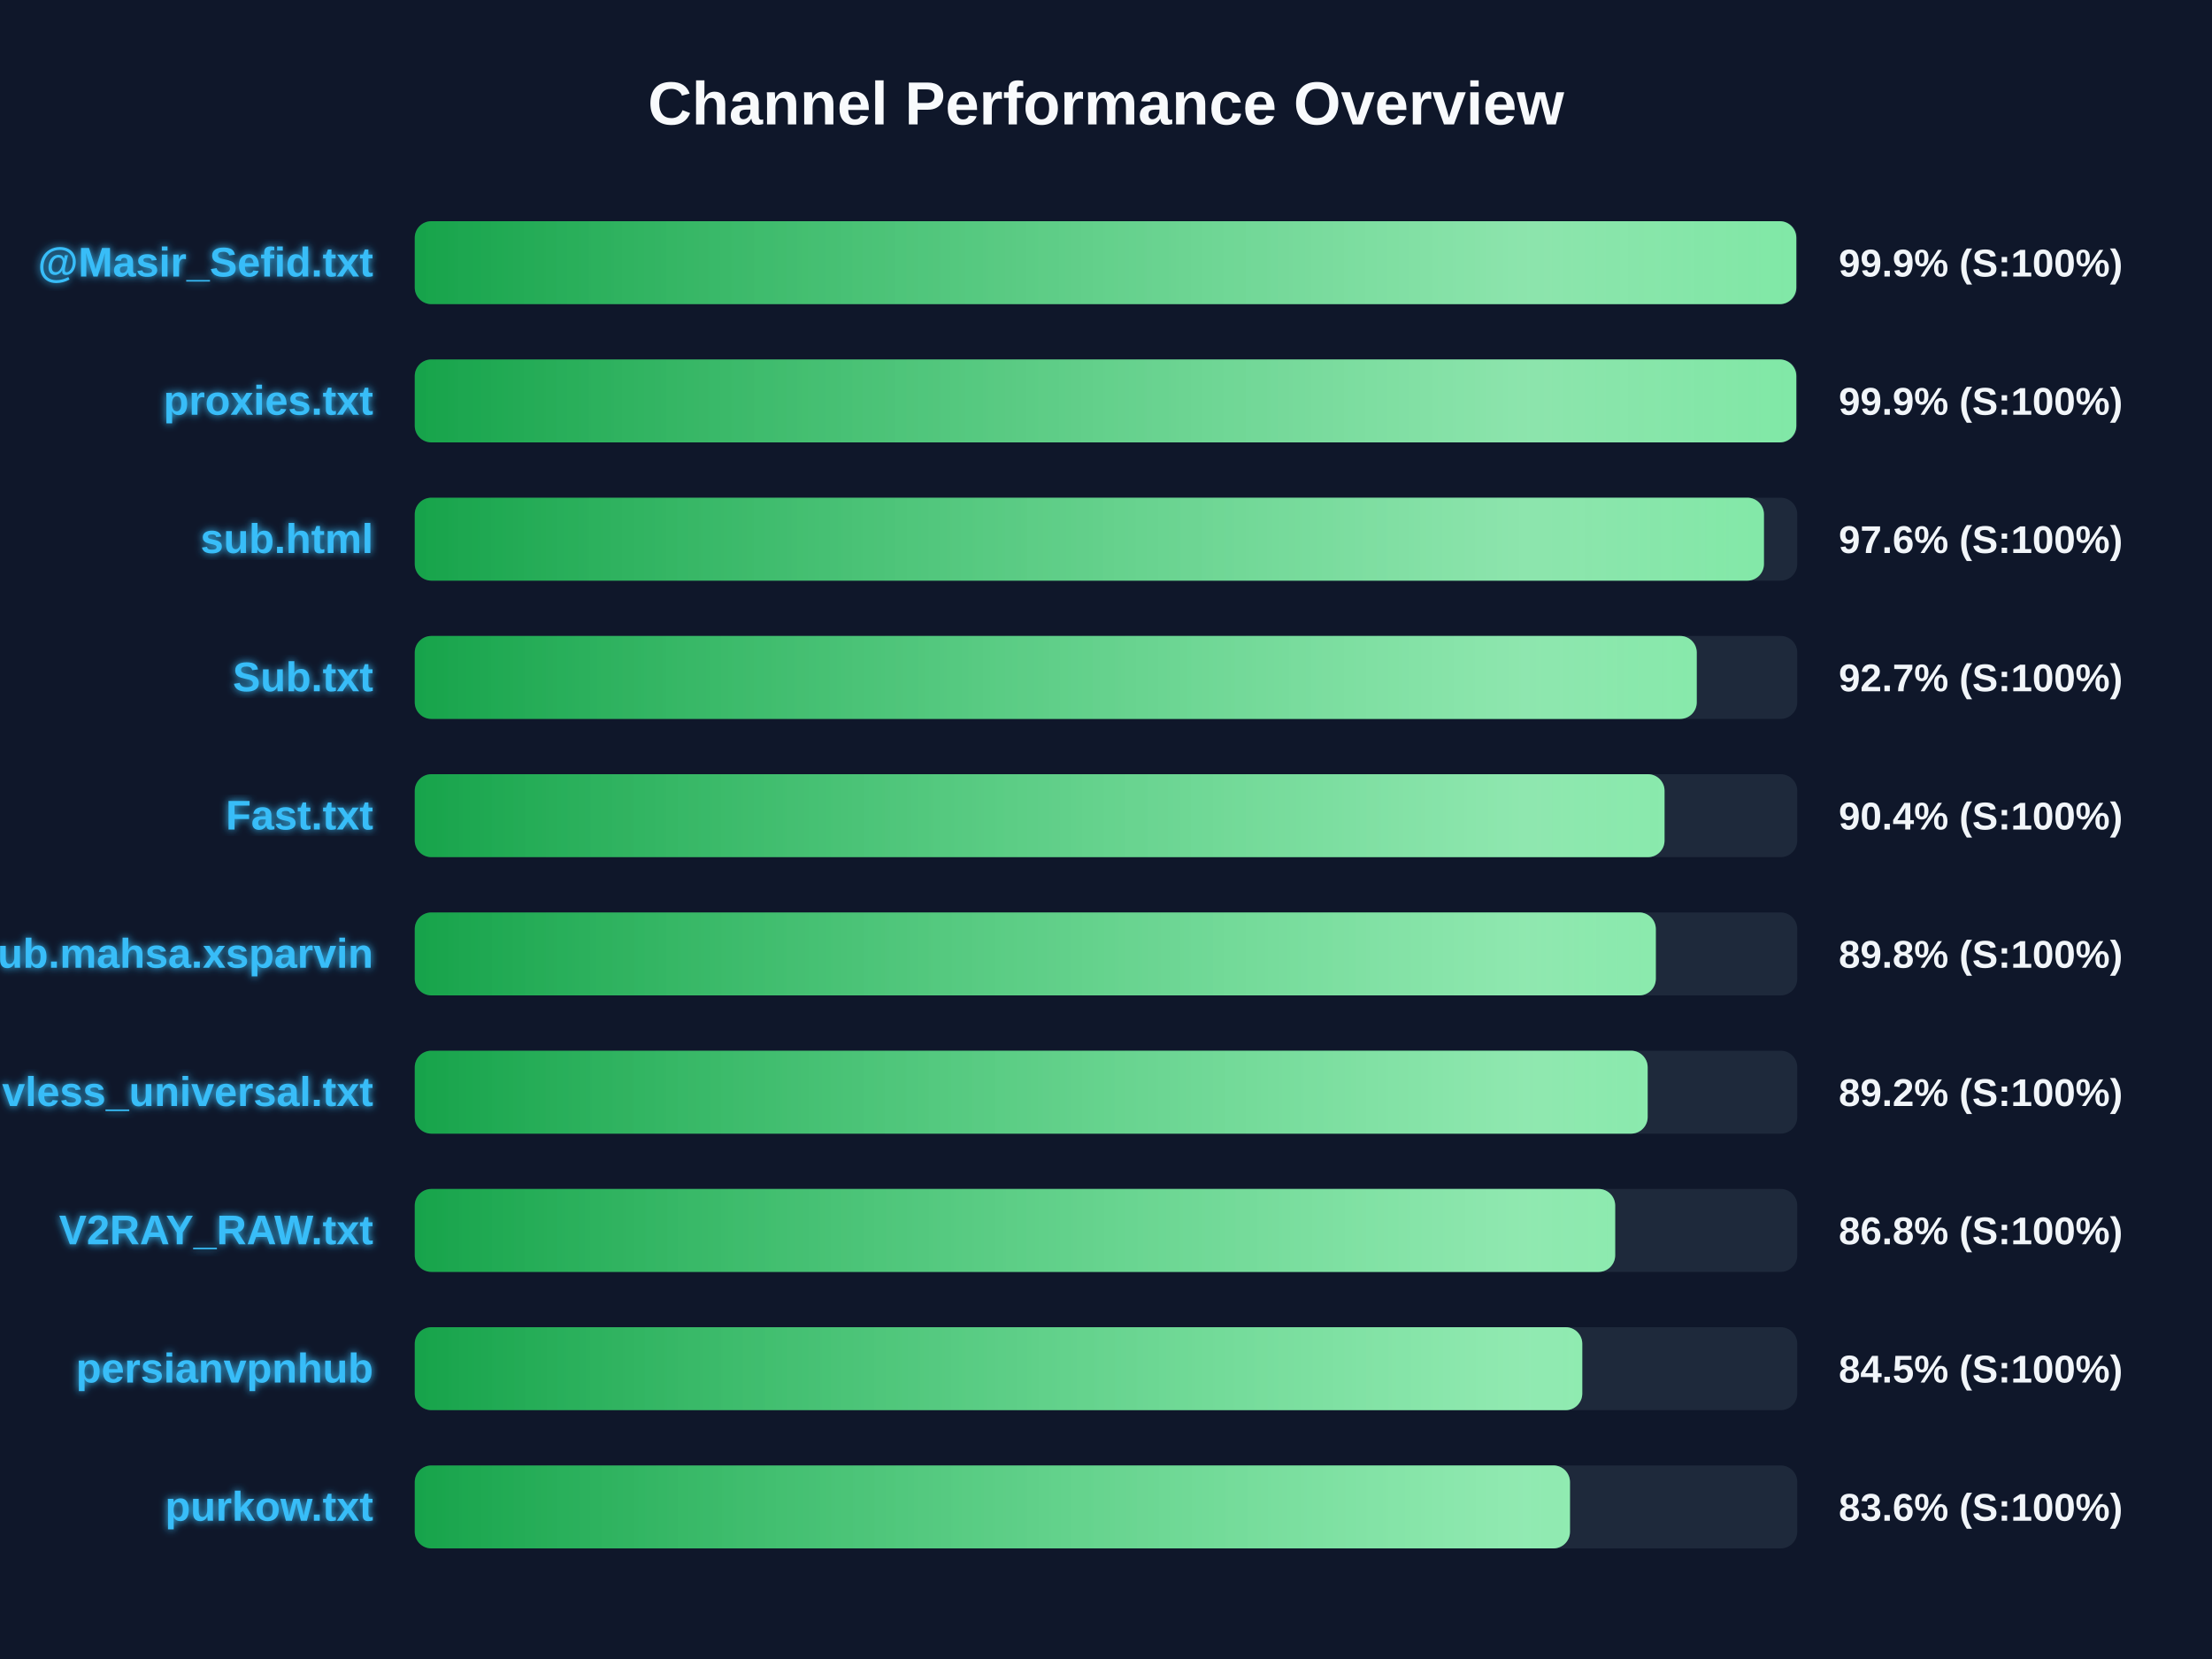
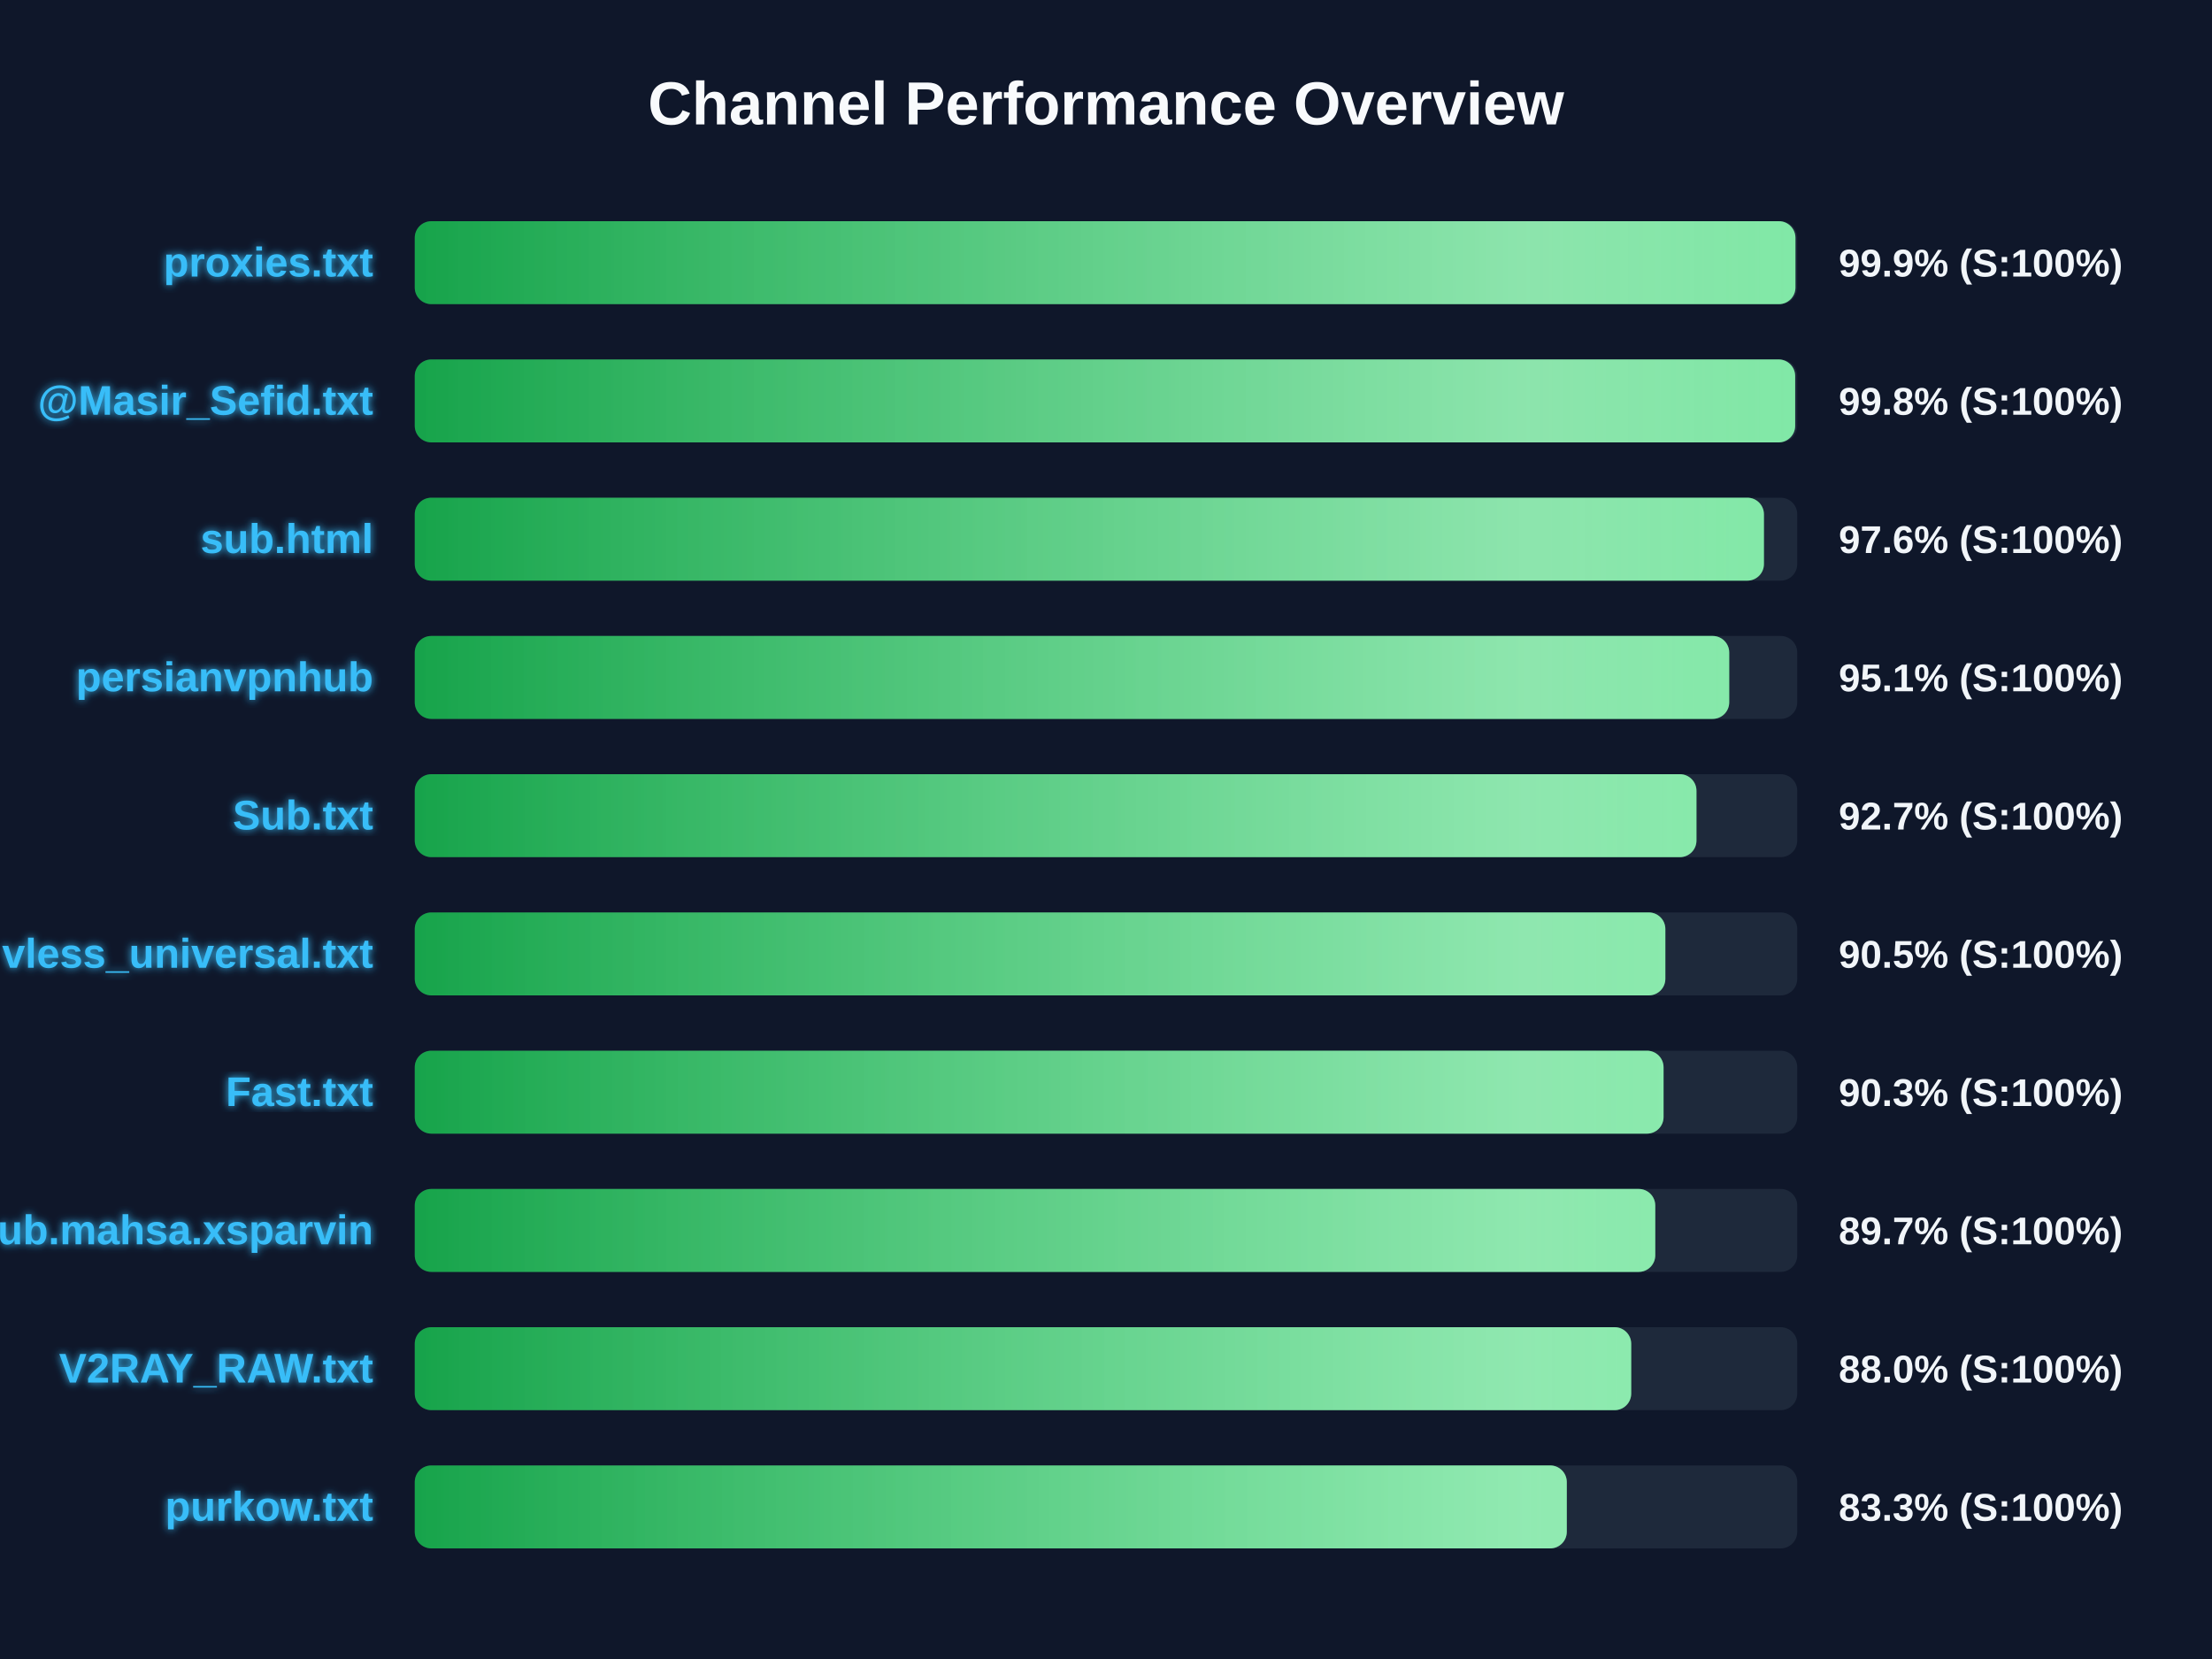
<svg xmlns="http://www.w3.org/2000/svg" width="800" height="600" version="1.1">
  <defs>
    <linearGradient id="grad-green" x1="0%" y1="0%" x2="100%" y2="0%">
      <stop offset="0%" stop-color="#16a34a" />
      <stop offset="100%" stop-color="#4ade80" />
    </linearGradient>
    <linearGradient id="grad-yellow" x1="0%" y1="0%" x2="100%" y2="0%">
      <stop offset="0%" stop-color="#ca8a04" />
      <stop offset="100%" stop-color="#fde047" />
    </linearGradient>
    <linearGradient id="grad-red" x1="0%" y1="0%" x2="100%" y2="0%">
      <stop offset="0%" stop-color="#dc2626" />
      <stop offset="100%" stop-color="#f87171" />
    </linearGradient>
    <linearGradient id="shimmer" x1="0%" y1="0%" x2="100%" y2="0%">
      <stop offset="0%" stop-color="rgba(255,255,255,0)" />
      <stop offset="50%" stop-color="rgba(255,255,255,0.4)" />
      <stop offset="100%" stop-color="rgba(255,255,255,0)" />
    </linearGradient>
    <filter id="glow" x="-20%" y="-20%" width="140%" height="140%">
      <feGaussianBlur stdDeviation="1.5" result="blur" />
      <feComposite in="SourceGraphic" in2="blur" operator="over" />
    </filter>
  </defs>
  <style>
        .bg-rect { fill: #0f172a; }
        .title { font: bold 22px 'Segoe UI', Arial, sans-serif; fill: #f8fafc; }
        .row { font: bold 15px 'Segoe UI', Arial, sans-serif; fill: #38bdf8; filter: url(#glow); }
        .score { font: bold 14px 'Segoe UI', Arial, sans-serif; fill: #f1f5f9; }
        @keyframes shimmer-anim {
            0% { transform: translateX(-100%); }
            100% { transform: translateX(200%); }
        }
        .shimmer-rect {
            animation: shimmer-anim 2.5s infinite linear;
        }
    </style>
  <rect width="100%" height="100%" class="bg-rect" />
  <text x="400" y="45" text-anchor="middle" class="title">Channel Performance Overview</text>
  <rect x="150" y="80" width="500" height="30" fill="#1e293b" rx="6" />
  <clipPath id="clip-0">
-     <rect x="150" y="80" width="499.65" height="30" rx="6" />
+     <rect x="150" y="80" width="499.35" height="30" rx="6" />
  </clipPath>
-   <rect x="150" y="80" width="499.65" height="30" fill="url(#grad-green)" rx="6" />
+   <rect x="150" y="80" width="499.35" height="30" fill="url(#grad-green)" rx="6" />
  <g clip-path="url(#clip-0)">
    <rect x="150" y="80" width="100%" height="30" fill="url(#shimmer)" class="shimmer-rect" />
  </g>
-   <text x="135" y="100" text-anchor="end" class="row">@Masir_Sefid.txt</text>
+   <text x="135" y="100" text-anchor="end" class="row">proxies.txt</text>
  <text x="665" y="100" text-anchor="start" class="score">99.9% (S:100%)</text>
  <rect x="150" y="130" width="500" height="30" fill="#1e293b" rx="6" />
  <clipPath id="clip-1">
-     <rect x="150" y="130" width="499.65" height="30" rx="6" />
+     <rect x="150" y="130" width="499.25" height="30" rx="6" />
  </clipPath>
-   <rect x="150" y="130" width="499.65" height="30" fill="url(#grad-green)" rx="6" />
+   <rect x="150" y="130" width="499.25" height="30" fill="url(#grad-green)" rx="6" />
  <g clip-path="url(#clip-1)">
    <rect x="150" y="130" width="100%" height="30" fill="url(#shimmer)" class="shimmer-rect" />
  </g>
-   <text x="135" y="150" text-anchor="end" class="row">proxies.txt</text>
-   <text x="665" y="150" text-anchor="start" class="score">99.9% (S:100%)</text>
+   <text x="135" y="150" text-anchor="end" class="row">@Masir_Sefid.txt</text>
+   <text x="665" y="150" text-anchor="start" class="score">99.8% (S:100%)</text>
  <rect x="150" y="180" width="500" height="30" fill="#1e293b" rx="6" />
  <clipPath id="clip-2">
    <rect x="150" y="180" width="487.95" height="30" rx="6" />
  </clipPath>
  <rect x="150" y="180" width="487.95" height="30" fill="url(#grad-green)" rx="6" />
  <g clip-path="url(#clip-2)">
    <rect x="150" y="180" width="100%" height="30" fill="url(#shimmer)" class="shimmer-rect" />
  </g>
  <text x="135" y="200" text-anchor="end" class="row">sub.html</text>
  <text x="665" y="200" text-anchor="start" class="score">97.6% (S:100%)</text>
  <rect x="150" y="230" width="500" height="30" fill="#1e293b" rx="6" />
  <clipPath id="clip-3">
-     <rect x="150" y="230" width="463.65" height="30" rx="6" />
+     <rect x="150" y="230" width="475.4" height="30" rx="6" />
  </clipPath>
-   <rect x="150" y="230" width="463.65" height="30" fill="url(#grad-green)" rx="6" />
+   <rect x="150" y="230" width="475.4" height="30" fill="url(#grad-green)" rx="6" />
  <g clip-path="url(#clip-3)">
    <rect x="150" y="230" width="100%" height="30" fill="url(#shimmer)" class="shimmer-rect" />
  </g>
-   <text x="135" y="250" text-anchor="end" class="row">Sub.txt</text>
-   <text x="665" y="250" text-anchor="start" class="score">92.7% (S:100%)</text>
+   <text x="135" y="250" text-anchor="end" class="row">persianvpnhub</text>
+   <text x="665" y="250" text-anchor="start" class="score">95.1% (S:100%)</text>
  <rect x="150" y="280" width="500" height="30" fill="#1e293b" rx="6" />
  <clipPath id="clip-4">
-     <rect x="150" y="280" width="452.0" height="30" rx="6" />
+     <rect x="150" y="280" width="463.55" height="30" rx="6" />
  </clipPath>
-   <rect x="150" y="280" width="452.0" height="30" fill="url(#grad-green)" rx="6" />
+   <rect x="150" y="280" width="463.55" height="30" fill="url(#grad-green)" rx="6" />
  <g clip-path="url(#clip-4)">
    <rect x="150" y="280" width="100%" height="30" fill="url(#shimmer)" class="shimmer-rect" />
  </g>
-   <text x="135" y="300" text-anchor="end" class="row">Fast.txt</text>
-   <text x="665" y="300" text-anchor="start" class="score">90.4% (S:100%)</text>
+   <text x="135" y="300" text-anchor="end" class="row">Sub.txt</text>
+   <text x="665" y="300" text-anchor="start" class="score">92.7% (S:100%)</text>
  <rect x="150" y="330" width="500" height="30" fill="#1e293b" rx="6" />
  <clipPath id="clip-5">
-     <rect x="150" y="330" width="448.85" height="30" rx="6" />
+     <rect x="150" y="330" width="452.3" height="30" rx="6" />
  </clipPath>
-   <rect x="150" y="330" width="448.85" height="30" fill="url(#grad-green)" rx="6" />
+   <rect x="150" y="330" width="452.3" height="30" fill="url(#grad-green)" rx="6" />
  <g clip-path="url(#clip-5)">
    <rect x="150" y="330" width="100%" height="30" fill="url(#shimmer)" class="shimmer-rect" />
  </g>
-   <text x="135" y="350" text-anchor="end" class="row">Sub.mahsa.xsparvin</text>
-   <text x="665" y="350" text-anchor="start" class="score">89.8% (S:100%)</text>
+   <text x="135" y="350" text-anchor="end" class="row">vless_universal.txt</text>
+   <text x="665" y="350" text-anchor="start" class="score">90.5% (S:100%)</text>
  <rect x="150" y="380" width="500" height="30" fill="#1e293b" rx="6" />
  <clipPath id="clip-6">
-     <rect x="150" y="380" width="445.9" height="30" rx="6" />
+     <rect x="150" y="380" width="451.65" height="30" rx="6" />
  </clipPath>
-   <rect x="150" y="380" width="445.9" height="30" fill="url(#grad-green)" rx="6" />
+   <rect x="150" y="380" width="451.65" height="30" fill="url(#grad-green)" rx="6" />
  <g clip-path="url(#clip-6)">
    <rect x="150" y="380" width="100%" height="30" fill="url(#shimmer)" class="shimmer-rect" />
  </g>
-   <text x="135" y="400" text-anchor="end" class="row">vless_universal.txt</text>
-   <text x="665" y="400" text-anchor="start" class="score">89.2% (S:100%)</text>
+   <text x="135" y="400" text-anchor="end" class="row">Fast.txt</text>
+   <text x="665" y="400" text-anchor="start" class="score">90.3% (S:100%)</text>
  <rect x="150" y="430" width="500" height="30" fill="#1e293b" rx="6" />
  <clipPath id="clip-7">
-     <rect x="150" y="430" width="434.15" height="30" rx="6" />
+     <rect x="150" y="430" width="448.65" height="30" rx="6" />
  </clipPath>
-   <rect x="150" y="430" width="434.15" height="30" fill="url(#grad-green)" rx="6" />
+   <rect x="150" y="430" width="448.65" height="30" fill="url(#grad-green)" rx="6" />
  <g clip-path="url(#clip-7)">
    <rect x="150" y="430" width="100%" height="30" fill="url(#shimmer)" class="shimmer-rect" />
  </g>
-   <text x="135" y="450" text-anchor="end" class="row">V2RAY_RAW.txt</text>
-   <text x="665" y="450" text-anchor="start" class="score">86.8% (S:100%)</text>
+   <text x="135" y="450" text-anchor="end" class="row">Sub.mahsa.xsparvin</text>
+   <text x="665" y="450" text-anchor="start" class="score">89.7% (S:100%)</text>
  <rect x="150" y="480" width="500" height="30" fill="#1e293b" rx="6" />
  <clipPath id="clip-8">
-     <rect x="150" y="480" width="422.25" height="30" rx="6" />
+     <rect x="150" y="480" width="439.95" height="30" rx="6" />
  </clipPath>
-   <rect x="150" y="480" width="422.25" height="30" fill="url(#grad-green)" rx="6" />
+   <rect x="150" y="480" width="439.95" height="30" fill="url(#grad-green)" rx="6" />
  <g clip-path="url(#clip-8)">
    <rect x="150" y="480" width="100%" height="30" fill="url(#shimmer)" class="shimmer-rect" />
  </g>
-   <text x="135" y="500" text-anchor="end" class="row">persianvpnhub</text>
-   <text x="665" y="500" text-anchor="start" class="score">84.5% (S:100%)</text>
+   <text x="135" y="500" text-anchor="end" class="row">V2RAY_RAW.txt</text>
+   <text x="665" y="500" text-anchor="start" class="score">88.0% (S:100%)</text>
  <rect x="150" y="530" width="500" height="30" fill="#1e293b" rx="6" />
  <clipPath id="clip-9">
-     <rect x="150" y="530" width="417.8" height="30" rx="6" />
+     <rect x="150" y="530" width="416.65" height="30" rx="6" />
  </clipPath>
-   <rect x="150" y="530" width="417.8" height="30" fill="url(#grad-green)" rx="6" />
+   <rect x="150" y="530" width="416.65" height="30" fill="url(#grad-green)" rx="6" />
  <g clip-path="url(#clip-9)">
    <rect x="150" y="530" width="100%" height="30" fill="url(#shimmer)" class="shimmer-rect" />
  </g>
  <text x="135" y="550" text-anchor="end" class="row">purkow.txt</text>
-   <text x="665" y="550" text-anchor="start" class="score">83.6% (S:100%)</text>
+   <text x="665" y="550" text-anchor="start" class="score">83.3% (S:100%)</text>
</svg>
